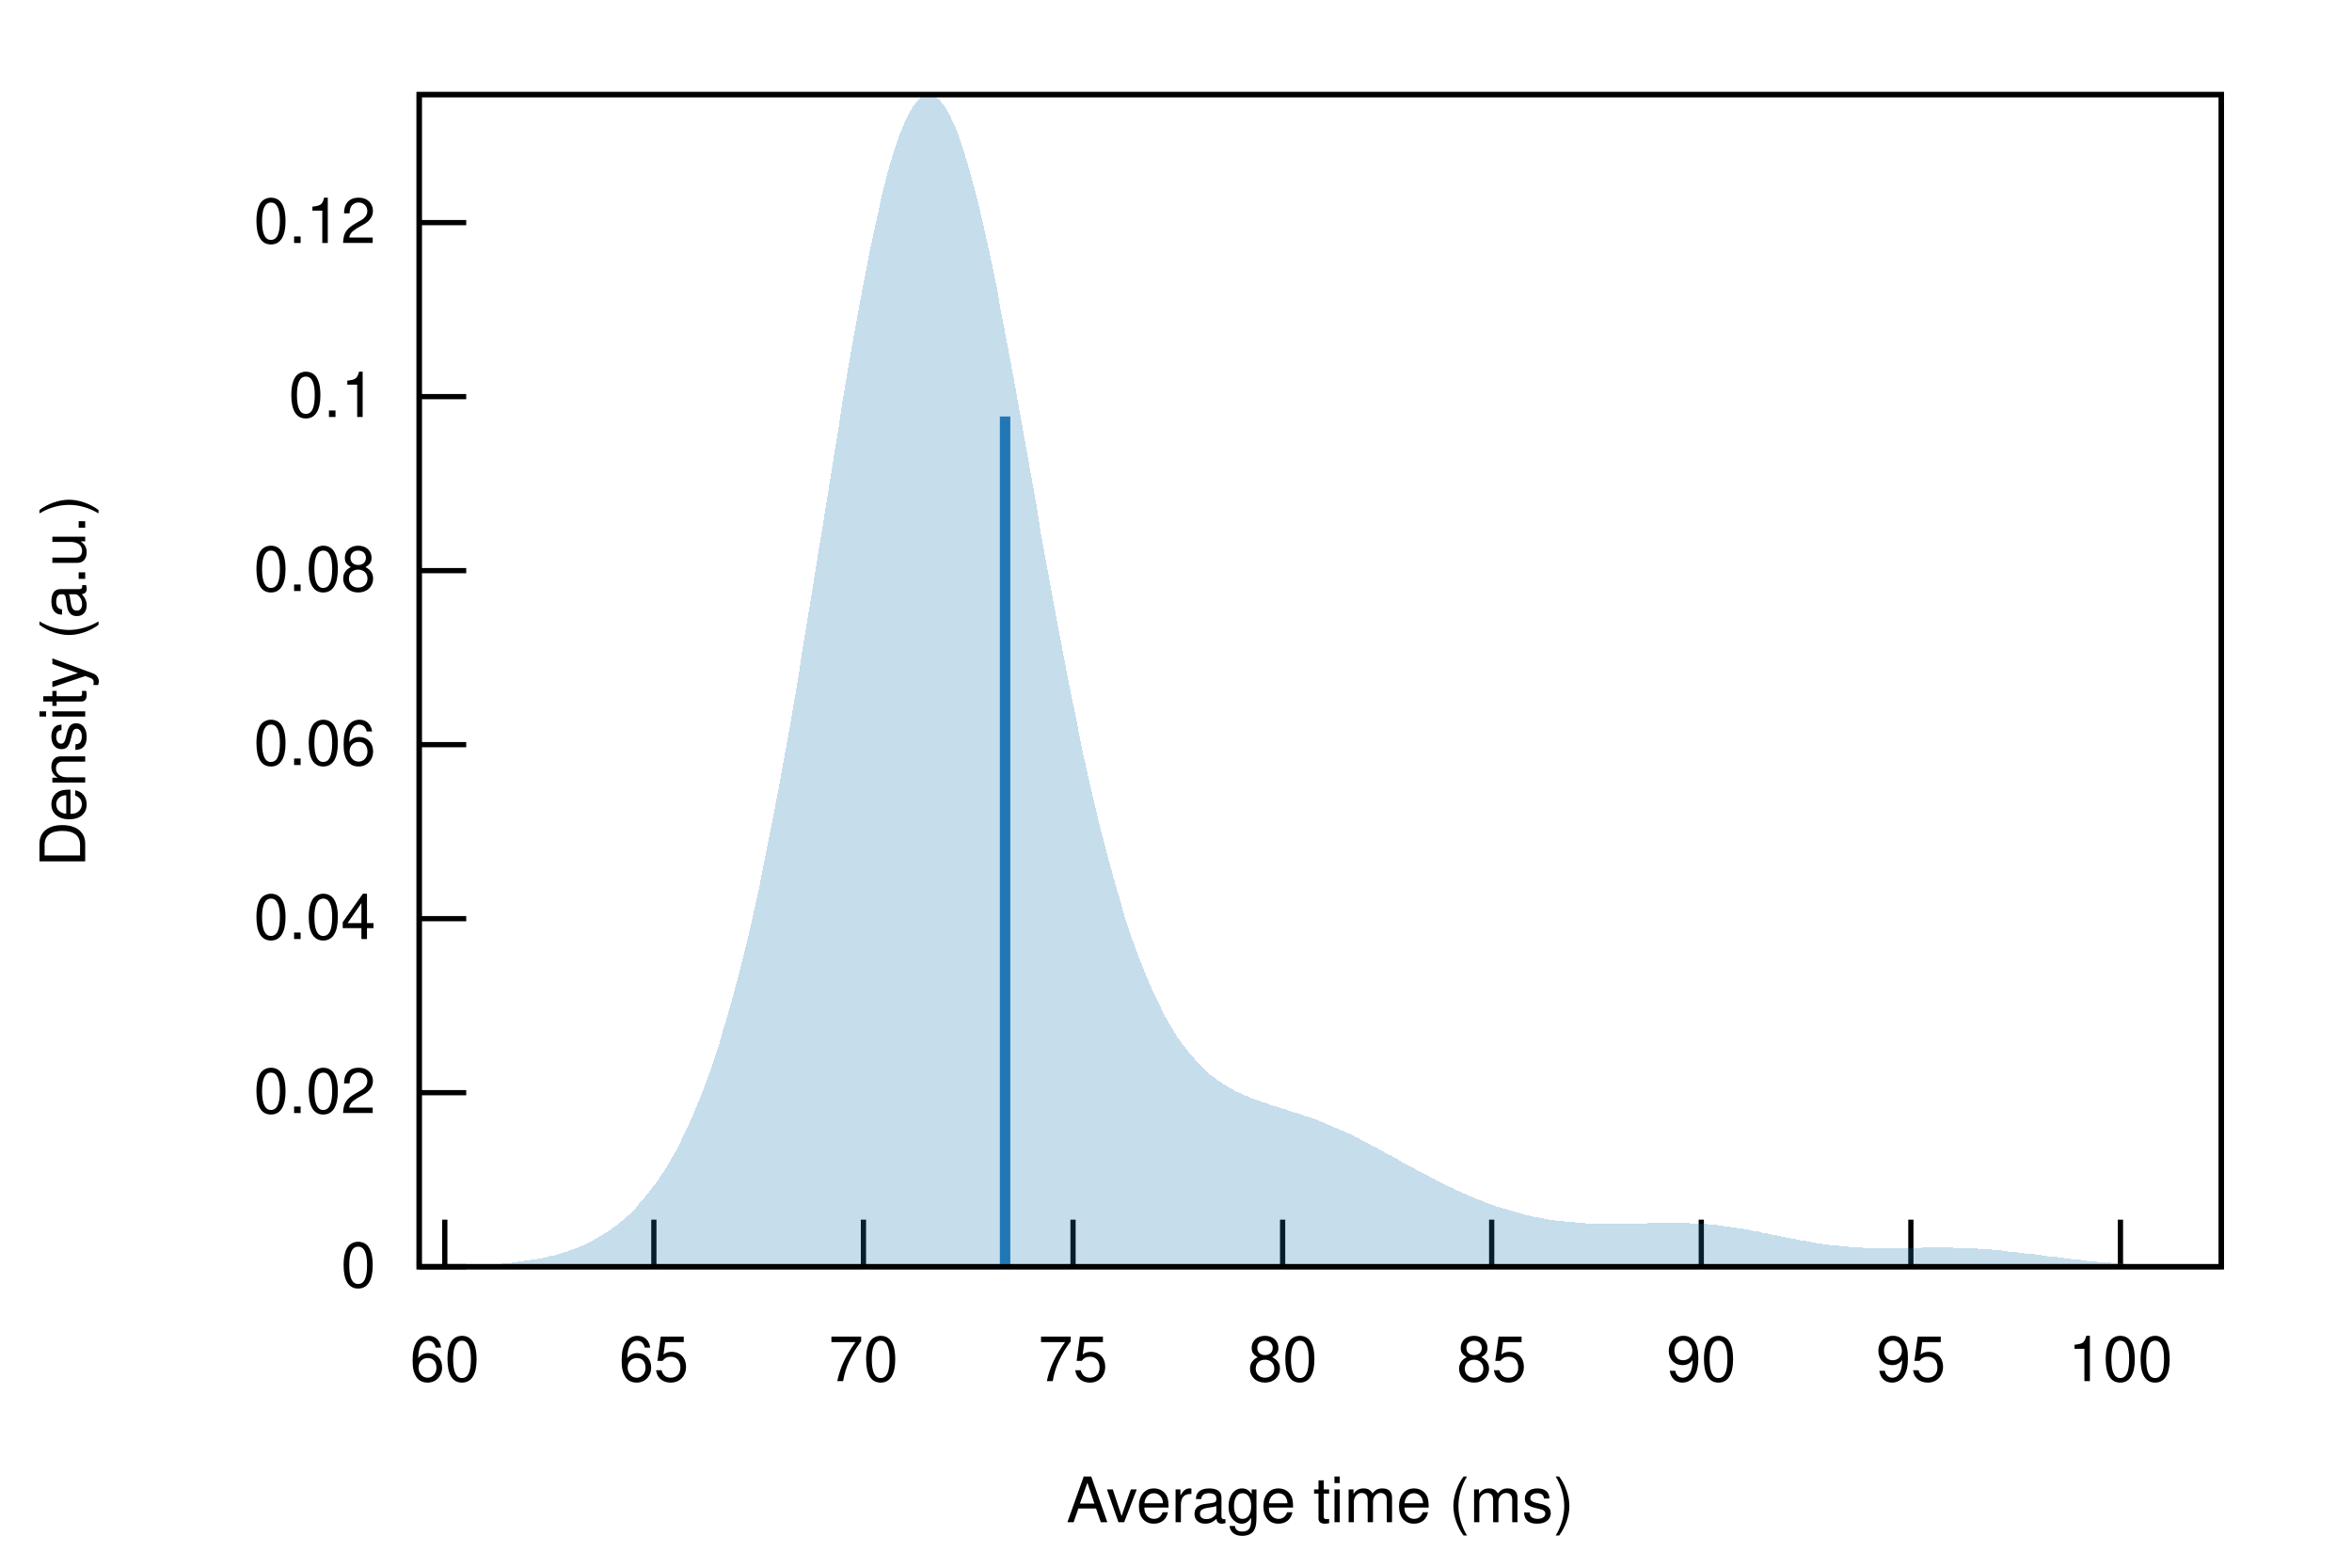
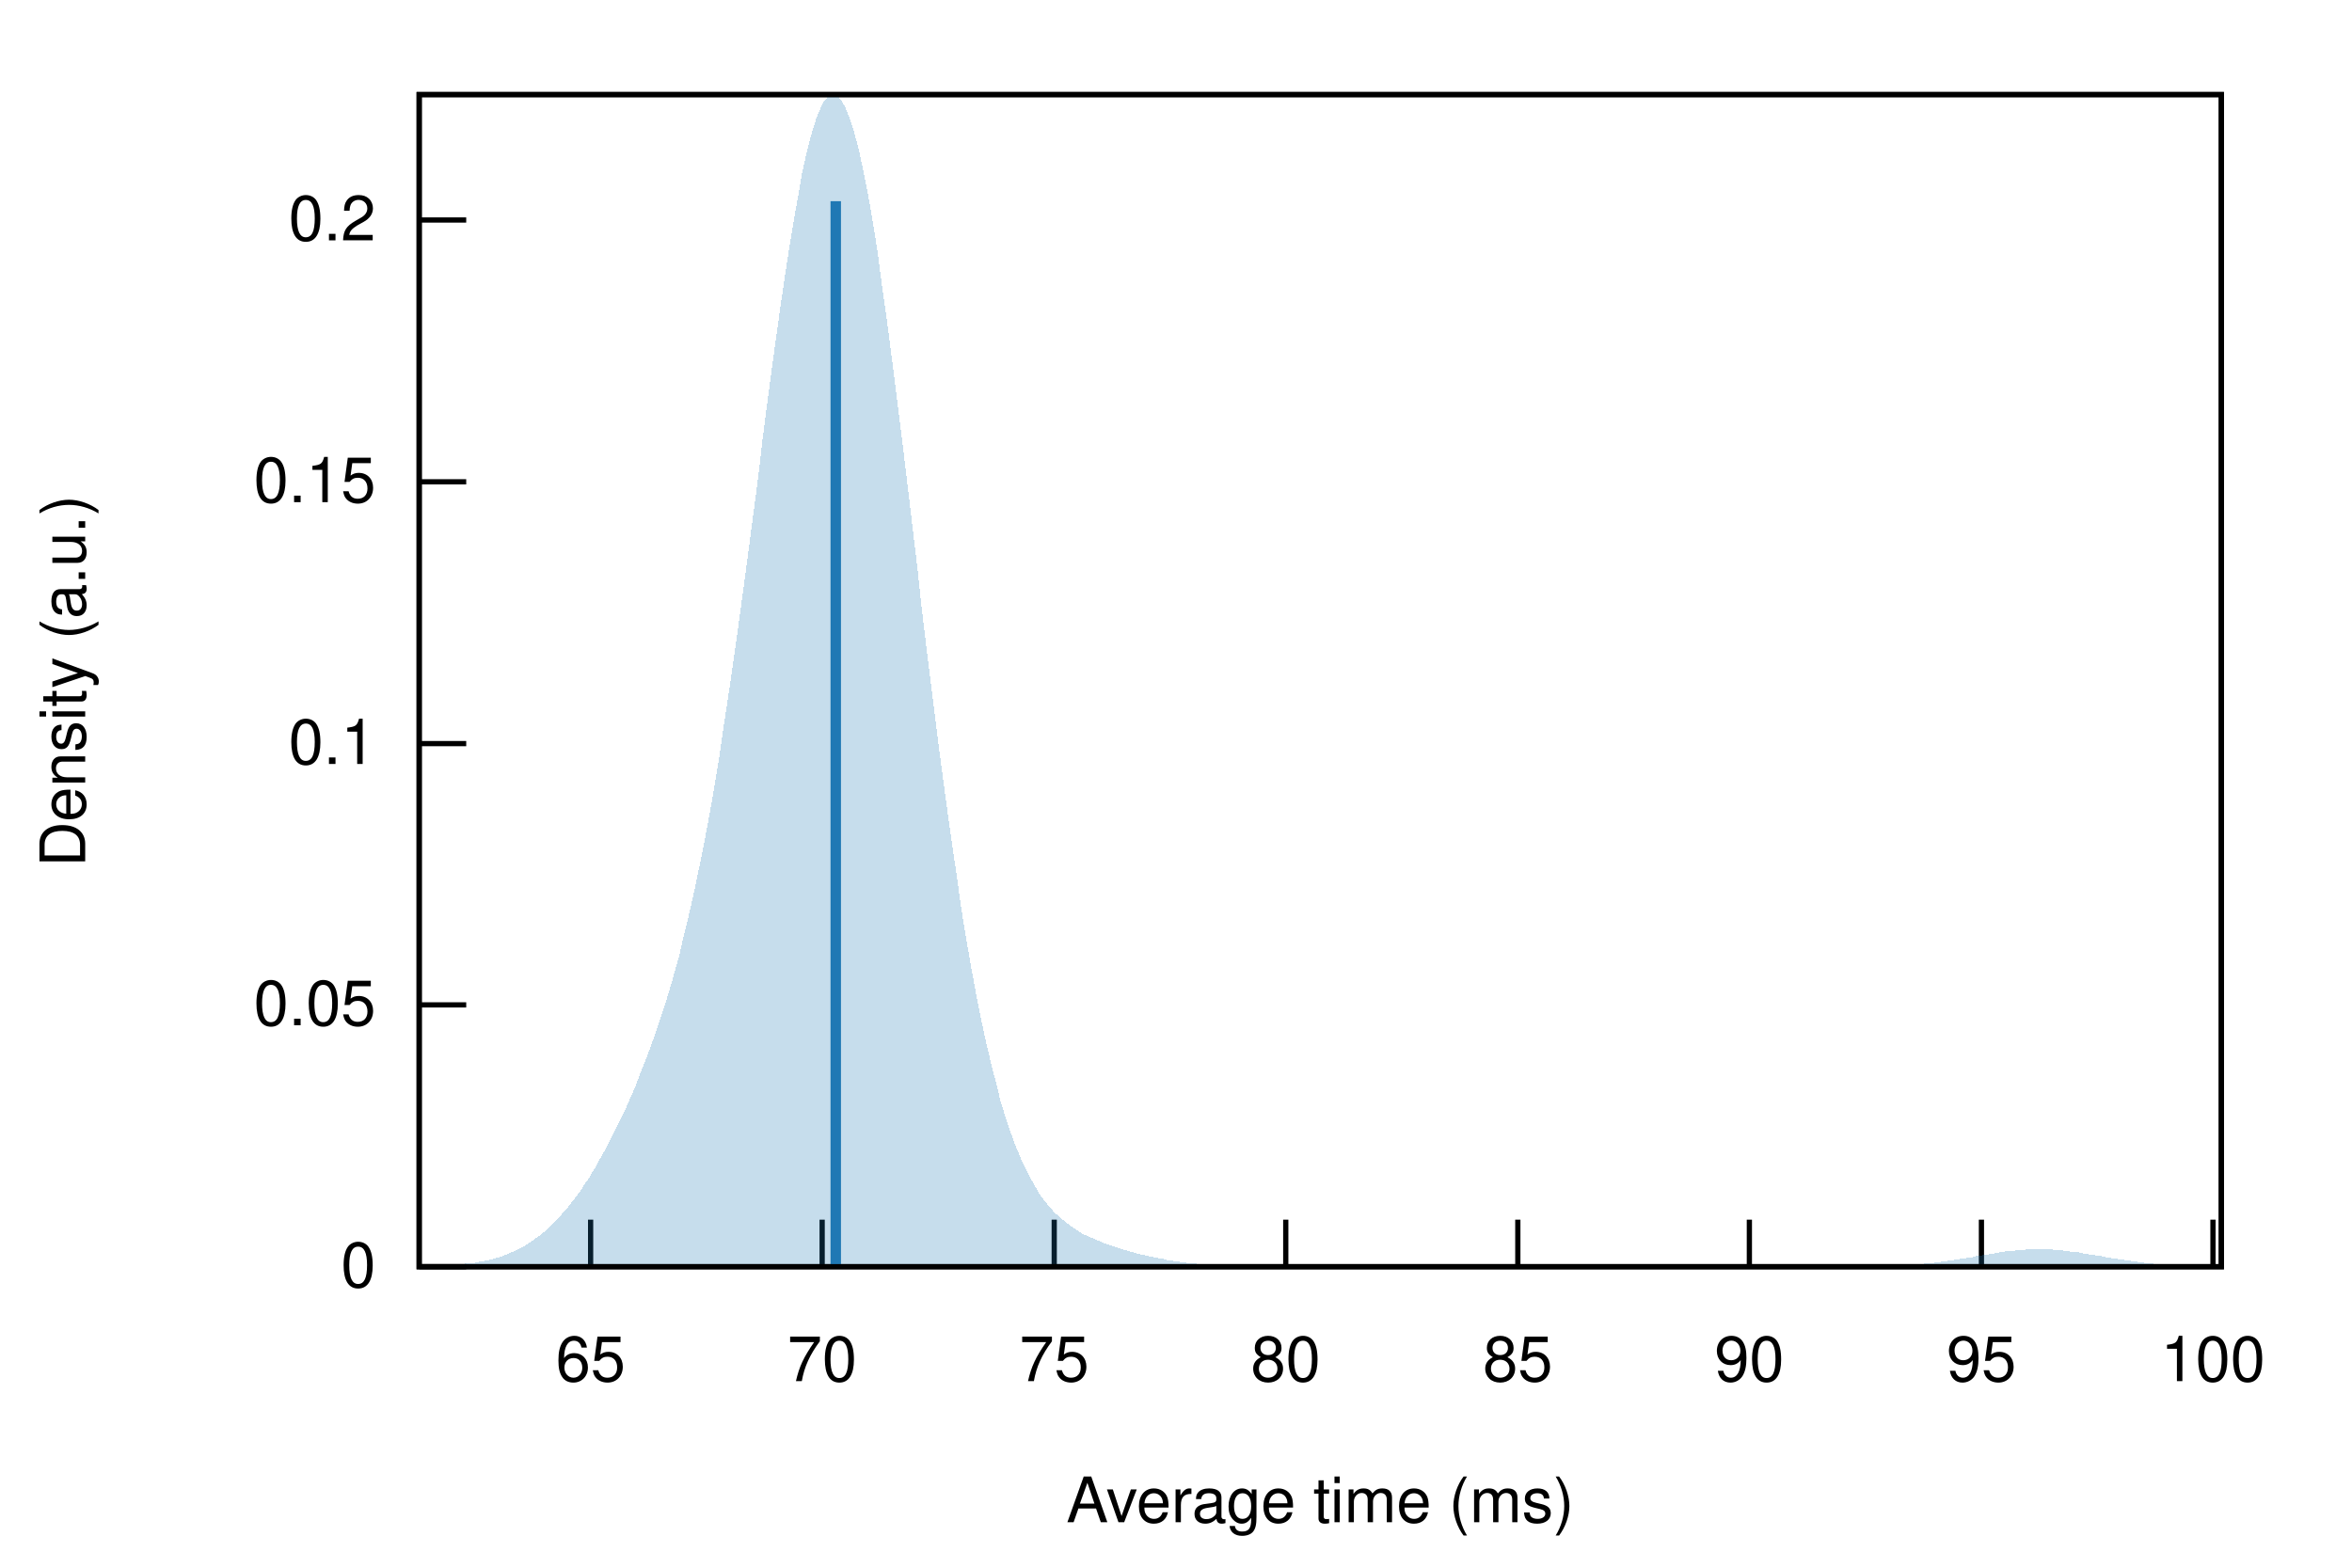
<svg xmlns="http://www.w3.org/2000/svg" xmlns:xlink="http://www.w3.org/1999/xlink" viewBox="0 0 450 300">
  <g id="gnuplot_canvas">
    <rect x="0" y="0" width="450" height="300" fill="none" />
    <defs>
      <circle id="gpDot" r="0.5" stroke-width="0.5" />
      <path id="gpPt0" stroke-width="0.222" stroke="currentColor" d="M-1,0 h2 M0,-1 v2" />
      <path id="gpPt1" stroke-width="0.222" stroke="currentColor" d="M-1,-1 L1,1 M1,-1 L-1,1" />
      <path id="gpPt2" stroke-width="0.222" stroke="currentColor" d="M-1,0 L1,0 M0,-1 L0,1 M-1,-1 L1,1 M-1,1 L1,-1" />
      <rect id="gpPt3" stroke-width="0.222" stroke="currentColor" x="-1" y="-1" width="2" height="2" />
      <rect id="gpPt4" stroke-width="0.222" stroke="currentColor" fill="currentColor" x="-1" y="-1" width="2" height="2" />
      <circle id="gpPt5" stroke-width="0.222" stroke="currentColor" cx="0" cy="0" r="1" />
      <use xlink:href="#gpPt5" id="gpPt6" fill="currentColor" stroke="none" />
      <path id="gpPt7" stroke-width="0.222" stroke="currentColor" d="M0,-1.33 L-1.33,0.67 L1.33,0.67 z" />
      <use xlink:href="#gpPt7" id="gpPt8" fill="currentColor" stroke="none" />
      <use xlink:href="#gpPt7" id="gpPt9" stroke="currentColor" transform="rotate(180)" />
      <use xlink:href="#gpPt9" id="gpPt10" fill="currentColor" stroke="none" />
      <use xlink:href="#gpPt3" id="gpPt11" stroke="currentColor" transform="rotate(45)" />
      <use xlink:href="#gpPt11" id="gpPt12" fill="currentColor" stroke="none" />
      <path id="gpPt13" stroke-width="0.222" stroke="currentColor" d="M0,1.330 L1.265,0.411 L0.782,-1.067 L-0.782,-1.076 L-1.265,0.411 z" />
      <use xlink:href="#gpPt13" id="gpPt14" fill="currentColor" stroke="none" />
      <filter id="textbox" filterUnits="objectBoundingBox" x="0" y="0" height="1" width="1">
        <feFlood flood-color="white" flood-opacity="1" result="bgnd" />
        <feComposite in="SourceGraphic" in2="bgnd" operator="atop" />
      </filter>
      <filter id="greybox" filterUnits="objectBoundingBox" x="0" y="0" height="1" width="1">
        <feFlood flood-color="lightgrey" flood-opacity="1" result="grey" />
        <feComposite in="SourceGraphic" in2="grey" operator="atop" />
      </filter>
    </defs>
    <g fill="none" color="white" stroke="currentColor" stroke-width="1.00" stroke-linecap="butt" stroke-linejoin="miter">
</g>
    <g fill="none" color="black" stroke="currentColor" stroke-width="1.00" stroke-linecap="butt" stroke-linejoin="miter">
      <path stroke="black" d="M80.2,242.4 L89.2,242.4  " />
      <g transform="translate(71.9,246.3)" stroke="none" fill="black" font-family="Helvetica" font-size="12.00" text-anchor="end">
        <text>
          <tspan font-family="Helvetica"> 0</tspan>
        </text>
      </g>
    </g>
    <g fill="none" color="black" stroke="currentColor" stroke-width="1.00" stroke-linecap="butt" stroke-linejoin="miter">
-       <path stroke="black" d="M80.2,209.1 L89.2,209.1  " />
-       <g transform="translate(71.9,213.0)" stroke="none" fill="black" font-family="Helvetica" font-size="12.00" text-anchor="end">
+       <path stroke="black" d="M80.2,192.3 L89.2,192.3  " />
+       <g transform="translate(71.9,196.2)" stroke="none" fill="black" font-family="Helvetica" font-size="12.00" text-anchor="end">
        <text>
-           <tspan font-family="Helvetica"> 0.02</tspan>
+           <tspan font-family="Helvetica"> 0.05</tspan>
        </text>
      </g>
    </g>
    <g fill="none" color="black" stroke="currentColor" stroke-width="1.00" stroke-linecap="butt" stroke-linejoin="miter">
-       <path stroke="black" d="M80.2,175.8 L89.2,175.8  " />
-       <g transform="translate(71.9,179.7)" stroke="none" fill="black" font-family="Helvetica" font-size="12.00" text-anchor="end">
-         <text>
-           <tspan font-family="Helvetica"> 0.04</tspan>
-         </text>
-       </g>
-     </g>
-     <g fill="none" color="black" stroke="currentColor" stroke-width="1.00" stroke-linecap="butt" stroke-linejoin="miter">
-       <path stroke="black" d="M80.2,142.5 L89.2,142.5  " />
-       <g transform="translate(71.9,146.4)" stroke="none" fill="black" font-family="Helvetica" font-size="12.00" text-anchor="end">
-         <text>
-           <tspan font-family="Helvetica"> 0.06</tspan>
-         </text>
-       </g>
-     </g>
-     <g fill="none" color="black" stroke="currentColor" stroke-width="1.00" stroke-linecap="butt" stroke-linejoin="miter">
-       <path stroke="black" d="M80.2,109.2 L89.2,109.2  " />
-       <g transform="translate(71.9,113.1)" stroke="none" fill="black" font-family="Helvetica" font-size="12.00" text-anchor="end">
-         <text>
-           <tspan font-family="Helvetica"> 0.08</tspan>
-         </text>
-       </g>
-     </g>
-     <g fill="none" color="black" stroke="currentColor" stroke-width="1.00" stroke-linecap="butt" stroke-linejoin="miter">
-       <path stroke="black" d="M80.2,75.9 L89.2,75.9  " />
-       <g transform="translate(71.9,79.8)" stroke="none" fill="black" font-family="Helvetica" font-size="12.00" text-anchor="end">
+       <path stroke="black" d="M80.2,142.3 L89.2,142.3  " />
+       <g transform="translate(71.9,146.2)" stroke="none" fill="black" font-family="Helvetica" font-size="12.00" text-anchor="end">
        <text>
          <tspan font-family="Helvetica"> 0.1</tspan>
        </text>
      </g>
    </g>
    <g fill="none" color="black" stroke="currentColor" stroke-width="1.00" stroke-linecap="butt" stroke-linejoin="miter">
-       <path stroke="black" d="M80.2,42.6 L89.2,42.6  " />
-       <g transform="translate(71.9,46.5)" stroke="none" fill="black" font-family="Helvetica" font-size="12.00" text-anchor="end">
+       <path stroke="black" d="M80.2,92.2 L89.2,92.2  " />
+       <g transform="translate(71.9,96.1)" stroke="none" fill="black" font-family="Helvetica" font-size="12.00" text-anchor="end">
        <text>
-           <tspan font-family="Helvetica"> 0.12</tspan>
+           <tspan font-family="Helvetica"> 0.15</tspan>
        </text>
      </g>
    </g>
    <g fill="none" color="black" stroke="currentColor" stroke-width="1.00" stroke-linecap="butt" stroke-linejoin="miter">
-       <path stroke="black" d="M85.1,242.4 L85.1,233.4  " />
-       <g transform="translate(85.1,264.3)" stroke="none" fill="black" font-family="Helvetica" font-size="12.00" text-anchor="middle">
+       <path stroke="black" d="M80.2,42.1 L89.2,42.1  " />
+       <g transform="translate(71.9,46.0)" stroke="none" fill="black" font-family="Helvetica" font-size="12.00" text-anchor="end">
        <text>
-           <tspan font-family="Helvetica"> 60</tspan>
+           <tspan font-family="Helvetica"> 0.2</tspan>
        </text>
      </g>
    </g>
    <g fill="none" color="black" stroke="currentColor" stroke-width="1.00" stroke-linecap="butt" stroke-linejoin="miter">
-       <path stroke="black" d="M125.1,242.4 L125.1,233.4  " />
-       <g transform="translate(125.1,264.3)" stroke="none" fill="black" font-family="Helvetica" font-size="12.00" text-anchor="middle">
+       <path stroke="black" d="M113.0,242.4 L113.0,233.4  " />
+       <g transform="translate(113.0,264.3)" stroke="none" fill="black" font-family="Helvetica" font-size="12.00" text-anchor="middle">
        <text>
          <tspan font-family="Helvetica"> 65</tspan>
        </text>
      </g>
    </g>
    <g fill="none" color="black" stroke="currentColor" stroke-width="1.00" stroke-linecap="butt" stroke-linejoin="miter">
-       <path stroke="black" d="M165.2,242.4 L165.2,233.4  " />
-       <g transform="translate(165.2,264.3)" stroke="none" fill="black" font-family="Helvetica" font-size="12.00" text-anchor="middle">
+       <path stroke="black" d="M157.3,242.4 L157.3,233.4  " />
+       <g transform="translate(157.3,264.3)" stroke="none" fill="black" font-family="Helvetica" font-size="12.00" text-anchor="middle">
        <text>
          <tspan font-family="Helvetica"> 70</tspan>
        </text>
      </g>
    </g>
    <g fill="none" color="black" stroke="currentColor" stroke-width="1.00" stroke-linecap="butt" stroke-linejoin="miter">
-       <path stroke="black" d="M205.3,242.4 L205.3,233.4  " />
-       <g transform="translate(205.3,264.3)" stroke="none" fill="black" font-family="Helvetica" font-size="12.00" text-anchor="middle">
+       <path stroke="black" d="M201.7,242.4 L201.7,233.4  " />
+       <g transform="translate(201.7,264.3)" stroke="none" fill="black" font-family="Helvetica" font-size="12.00" text-anchor="middle">
        <text>
          <tspan font-family="Helvetica"> 75</tspan>
        </text>
      </g>
    </g>
    <g fill="none" color="black" stroke="currentColor" stroke-width="1.00" stroke-linecap="butt" stroke-linejoin="miter">
-       <path stroke="black" d="M245.4,242.4 L245.4,233.4  " />
-       <g transform="translate(245.4,264.3)" stroke="none" fill="black" font-family="Helvetica" font-size="12.00" text-anchor="middle">
+       <path stroke="black" d="M246.0,242.4 L246.0,233.4  " />
+       <g transform="translate(246.0,264.3)" stroke="none" fill="black" font-family="Helvetica" font-size="12.00" text-anchor="middle">
        <text>
          <tspan font-family="Helvetica"> 80</tspan>
        </text>
      </g>
    </g>
    <g fill="none" color="black" stroke="currentColor" stroke-width="1.00" stroke-linecap="butt" stroke-linejoin="miter">
-       <path stroke="black" d="M285.4,242.4 L285.4,233.4  " />
-       <g transform="translate(285.4,264.3)" stroke="none" fill="black" font-family="Helvetica" font-size="12.00" text-anchor="middle">
+       <path stroke="black" d="M290.4,242.4 L290.4,233.4  " />
+       <g transform="translate(290.4,264.3)" stroke="none" fill="black" font-family="Helvetica" font-size="12.00" text-anchor="middle">
        <text>
          <tspan font-family="Helvetica"> 85</tspan>
        </text>
      </g>
    </g>
    <g fill="none" color="black" stroke="currentColor" stroke-width="1.00" stroke-linecap="butt" stroke-linejoin="miter">
-       <path stroke="black" d="M325.5,242.4 L325.5,233.4  " />
-       <g transform="translate(325.5,264.3)" stroke="none" fill="black" font-family="Helvetica" font-size="12.00" text-anchor="middle">
+       <path stroke="black" d="M334.7,242.4 L334.7,233.4  " />
+       <g transform="translate(334.7,264.3)" stroke="none" fill="black" font-family="Helvetica" font-size="12.00" text-anchor="middle">
        <text>
          <tspan font-family="Helvetica"> 90</tspan>
        </text>
      </g>
    </g>
    <g fill="none" color="black" stroke="currentColor" stroke-width="1.00" stroke-linecap="butt" stroke-linejoin="miter">
-       <path stroke="black" d="M365.6,242.4 L365.6,233.4  " />
-       <g transform="translate(365.6,264.3)" stroke="none" fill="black" font-family="Helvetica" font-size="12.00" text-anchor="middle">
+       <path stroke="black" d="M379.1,242.4 L379.1,233.4  " />
+       <g transform="translate(379.1,264.3)" stroke="none" fill="black" font-family="Helvetica" font-size="12.00" text-anchor="middle">
        <text>
          <tspan font-family="Helvetica"> 95</tspan>
        </text>
      </g>
    </g>
    <g fill="none" color="black" stroke="currentColor" stroke-width="1.00" stroke-linecap="butt" stroke-linejoin="miter">
-       <path stroke="black" d="M405.7,242.4 L405.7,233.4  " />
-       <g transform="translate(405.7,264.3)" stroke="none" fill="black" font-family="Helvetica" font-size="12.00" text-anchor="middle">
+       <path stroke="black" d="M423.4,242.4 L423.4,233.4  " />
+       <g transform="translate(423.4,264.3)" stroke="none" fill="black" font-family="Helvetica" font-size="12.00" text-anchor="middle">
        <text>
          <tspan font-family="Helvetica"> 100</tspan>
        </text>
      </g>
    </g>
    <g fill="none" color="black" stroke="currentColor" stroke-width="1.00" stroke-linecap="butt" stroke-linejoin="miter">
</g>
    <g fill="none" color="black" stroke="currentColor" stroke-width="1.00" stroke-linecap="butt" stroke-linejoin="miter">
      <path stroke="black" d="M80.2,18.1 L80.2,242.4 L425.0,242.4 L425.0,18.1 L80.2,18.1 Z  " />
    </g>
    <g fill="none" color="black" stroke="currentColor" stroke-width="1.00" stroke-linecap="butt" stroke-linejoin="miter">
      <g transform="translate(16.3,130.3) rotate(270)" stroke="none" fill="black" font-family="Helvetica" font-size="12.00" text-anchor="middle">
        <text>
          <tspan font-family="Helvetica">Density (a.u.)</tspan>
        </text>
      </g>
    </g>
    <g fill="none" color="black" stroke="currentColor" stroke-width="1.00" stroke-linecap="butt" stroke-linejoin="miter">
      <g transform="translate(252.6,291.3)" stroke="none" fill="black" font-family="Helvetica" font-size="12.00" text-anchor="middle">
        <text>
          <tspan font-family="Helvetica">Average time (ms)</tspan>
        </text>
      </g>
    </g>
    <g fill="none" color="black" stroke="currentColor" stroke-width="1.00" stroke-linecap="butt" stroke-linejoin="miter">
</g>
    <g id="gnuplot_plot_1">
      <g fill="none" color="black" stroke="currentColor" stroke-width="1.00" stroke-linecap="butt" stroke-linejoin="miter">
        <g stroke="none" shape-rendering="crispEdges">
-           <polygon fill="rgb( 31, 120, 180)" fill-opacity="0.25" points="80.2,242.4 80.9,242.3 81.6,242.3 82.3,242.3 83.0,242.3 83.7,242.3 84.3,242.3 85.0,242.3 85.7,242.3 86.4,242.3 87.1,242.2 87.8,242.2 88.5,242.2 89.2,242.2 89.9,242.2 90.6,242.1 91.3,242.1 91.9,242.1 92.6,242.0 93.3,242.0 94.0,242.0 94.7,241.9 95.4,241.9 96.1,241.8 96.8,241.7 97.5,241.7 98.2,241.6 98.9,241.5 99.5,241.4 100.2,241.3 100.9,241.2 101.6,241.1 102.3,241.0 103.0,240.9 103.7,240.8 104.4,240.6 105.1,240.4 105.8,240.3 106.5,240.1 107.1,239.9 107.8,239.7 108.5,239.5 109.2,239.2 109.9,239.0 110.6,238.7 111.3,238.4 112.0,238.1 112.7,237.8 113.4,237.4 114.1,237.0 114.7,236.6 115.4,236.2 116.1,235.8 116.8,235.3 117.5,234.8 118.2,234.3 118.9,233.7 119.6,233.1 120.3,232.5 121.0,231.8 121.7,231.1 122.3,230.3 123.0,229.6 123.7,228.7 124.4,227.8 125.1,226.9 125.8,226.0 126.5,224.9 127.2,223.9 127.9,222.7 128.6,221.5 129.3,220.3 130.0,219.0 130.6,217.6 131.3,216.2 132.0,214.7 132.7,213.1 133.4,211.4 134.1,209.7 134.8,207.9 135.5,206.0 136.2,204.1 136.9,202.0 137.6,199.9 138.2,197.6 138.9,195.3 139.6,192.9 140.3,190.4 141.0,187.8 141.7,185.1 142.4,182.3 143.1,179.4 143.8,176.4 144.5,173.3 145.2,170.1 145.8,166.9 146.5,163.5 147.2,160.0 147.9,156.5 148.6,152.8 149.3,149.1 150.0,145.2 150.7,141.4 151.4,137.4 152.1,133.3 152.8,129.2 153.4,125.1 154.1,120.9 154.8,116.6 155.5,112.4 156.2,108.0 156.9,103.7 157.6,99.4 158.3,95.1 159.0,90.7 159.7,86.4 160.4,82.2 161.0,78.0 161.7,73.8 162.4,69.7 163.1,65.7 163.8,61.8 164.5,58.0 165.2,54.3 165.9,50.7 166.6,47.2 167.3,43.9 168.0,40.8 168.6,37.8 169.3,35.0 170.0,32.4 170.7,30.0 171.4,27.8 172.1,25.8 172.8,24.1 173.5,22.5 174.2,21.2 174.9,20.1 175.6,19.2 176.2,18.6 176.9,18.2 177.6,18.1 178.3,18.2 179.0,18.5 179.7,19.1 180.4,19.9 181.1,20.9 181.8,22.2 182.5,23.7 183.2,25.3 183.8,27.2 184.5,29.3 185.2,31.6 185.9,34.0 186.6,36.7 187.3,39.5 188.0,42.4 188.7,45.5 189.4,48.7 190.1,52.0 190.8,55.4 191.4,59.0 192.1,62.6 192.8,66.3 193.5,70.0 194.2,73.8 194.9,77.7 195.6,81.6 196.3,85.5 197.0,89.4 197.7,93.3 198.4,97.3 199.0,101.2 199.7,105.1 200.4,108.9 201.1,112.7 201.8,116.5 202.5,120.3 203.2,123.9 203.9,127.6 204.6,131.1 205.3,134.6 206.0,138.0 206.6,141.3 207.3,144.6 208.0,147.7 208.7,150.8 209.4,153.8 210.1,156.7 210.8,159.5 211.5,162.2 212.2,164.9 212.9,167.4 213.6,169.9 214.3,172.2 214.9,174.5 215.6,176.7 216.3,178.8 217.0,180.8 217.7,182.7 218.4,184.5 219.1,186.2 219.8,187.9 220.5,189.5 221.2,191.0 221.9,192.4 222.5,193.7 223.2,195.0 223.9,196.2 224.6,197.4 225.3,198.5 226.0,199.5 226.7,200.4 227.4,201.3 228.1,202.1 228.8,202.9 229.5,203.7 230.1,204.3 230.8,205.0 231.5,205.6 232.2,206.1 232.9,206.7 233.6,207.1 234.3,207.6 235.0,208.0 235.7,208.4 236.4,208.8 237.1,209.1 237.7,209.4 238.4,209.7 239.1,210.0 239.8,210.3 240.5,210.5 241.2,210.8 241.9,211.0 242.6,211.2 243.3,211.5 244.0,211.7 244.7,211.9 245.3,212.1 246.0,212.3 246.7,212.6 247.4,212.8 248.1,213.0 248.8,213.2 249.5,213.5 250.2,213.7 250.9,213.9 251.6,214.2 252.3,214.4 252.9,214.7 253.6,215.0 254.3,215.3 255.0,215.6 255.7,215.9 256.4,216.2 257.1,216.5 257.8,216.8 258.5,217.1 259.2,217.5 259.9,217.8 260.5,218.2 261.2,218.5 261.9,218.9 262.6,219.3 263.3,219.6 264.0,220.0 264.7,220.4 265.4,220.8 266.1,221.1 266.8,221.5 267.5,221.9 268.1,222.3 268.8,222.7 269.5,223.0 270.2,223.4 270.9,223.8 271.6,224.2 272.3,224.5 273.0,224.9 273.7,225.3 274.4,225.6 275.1,226.0 275.7,226.3 276.4,226.7 277.1,227.0 277.8,227.3 278.5,227.7 279.2,228.0 279.9,228.3 280.6,228.6 281.3,228.9 282.0,229.2 282.7,229.5 283.3,229.7 284.0,230.0 284.7,230.3 285.4,230.5 286.1,230.8 286.8,231.0 287.5,231.2 288.2,231.4 288.9,231.6 289.6,231.8 290.3,232.0 290.9,232.2 291.6,232.4 292.3,232.6 293.0,232.7 293.7,232.9 294.4,233.0 295.1,233.1 295.8,233.3 296.5,233.4 297.2,233.5 297.9,233.6 298.6,233.7 299.2,233.7 299.9,233.8 300.6,233.9 301.3,233.9 302.0,234.0 302.7,234.0 303.4,234.1 304.1,234.1 304.8,234.1 305.5,234.2 306.2,234.2 306.8,234.2 307.5,234.2 308.2,234.2 308.9,234.2 309.6,234.2 310.3,234.2 311.0,234.2 311.7,234.1 312.4,234.1 313.1,234.1 313.8,234.1 314.4,234.1 315.1,234.1 315.8,234.0 316.5,234.0 317.2,234.0 317.9,234.0 318.6,234.0 319.3,234.0 320.0,234.0 320.7,234.0 321.4,234.0 322.0,234.0 322.7,234.0 323.4,234.1 324.1,234.1 324.8,234.1 325.5,234.2 326.2,234.2 326.9,234.3 327.6,234.4 328.3,234.4 329.0,234.5 329.6,234.6 330.3,234.7 331.0,234.8 331.7,234.9 332.4,235.0 333.1,235.1 333.8,235.2 334.5,235.3 335.2,235.5 335.9,235.6 336.6,235.7 337.2,235.9 337.9,236.0 338.6,236.2 339.3,236.3 340.0,236.4 340.7,236.6 341.4,236.7 342.1,236.9 342.8,237.0 343.5,237.1 344.2,237.3 344.8,237.4 345.5,237.5 346.2,237.6 346.9,237.8 347.6,237.9 348.3,238.0 349.0,238.1 349.7,238.2 350.4,238.3 351.1,238.3 351.8,238.4 352.4,238.5 353.1,238.5 353.8,238.6 354.5,238.7 355.2,238.7 355.9,238.7 356.6,238.8 357.3,238.8 358.0,238.8 358.7,238.8 359.4,238.8 360.0,238.8 360.7,238.8 361.4,238.8 362.1,238.8 362.8,238.8 363.5,238.8 364.2,238.8 364.9,238.8 365.6,238.8 366.3,238.8 367.0,238.8 367.6,238.8 368.3,238.7 369.0,238.7 369.7,238.7 370.4,238.7 371.1,238.7 371.8,238.7 372.5,238.7 373.2,238.7 373.9,238.8 374.6,238.8 375.2,238.8 375.9,238.8 376.6,238.9 377.3,238.9 378.0,238.9 378.7,239.0 379.4,239.0 380.1,239.1 380.8,239.1 381.5,239.2 382.2,239.2 382.9,239.3 383.5,239.4 384.2,239.5 384.9,239.5 385.6,239.6 386.3,239.7 387.0,239.8 387.7,239.9 388.4,239.9 389.1,240.0 389.8,240.1 390.5,240.2 391.1,240.3 391.8,240.4 392.5,240.5 393.2,240.5 393.9,240.6 394.6,240.7 395.3,240.8 396.0,240.9 396.7,241.0 397.4,241.0 398.1,241.1 398.7,241.2 399.4,241.3 400.1,241.3 400.8,241.4 401.5,241.5 402.2,241.5 402.9,241.6 403.6,241.6 404.3,241.7 405.0,241.7 405.7,241.8 406.3,241.8 407.0,241.9 407.7,241.9 408.4,241.9 409.1,242.0 409.8,242.0 410.5,242.0 411.2,242.1 411.9,242.1 412.6,242.1 413.3,242.2 413.9,242.2 414.6,242.2 415.3,242.2 416.0,242.2 416.7,242.3 417.4,242.3 418.1,242.3 418.8,242.3 419.5,242.3 420.2,242.3 420.9,242.3 421.5,242.3 422.2,242.3 422.9,242.3 423.6,242.4 424.3,242.4 425.0,242.4 425.0,242.4 424.3,242.4 423.6,242.4 422.9,242.4 422.2,242.4 421.5,242.4 420.9,242.4 420.2,242.4 419.5,242.4 418.8,242.4 418.1,242.4 417.4,242.4 416.7,242.4 416.0,242.4 415.3,242.4 414.6,242.4 413.9,242.4 413.3,242.4 412.6,242.4 411.9,242.4 411.2,242.4 410.5,242.4 409.8,242.4 409.1,242.4 408.4,242.4 407.7,242.4 407.0,242.4 406.3,242.4 405.7,242.4 405.0,242.4 404.3,242.4 403.6,242.4 402.9,242.4 402.2,242.4 401.5,242.4 400.8,242.4 400.1,242.4 399.4,242.4 398.7,242.4 398.1,242.4 397.4,242.4 396.7,242.4 396.0,242.4 395.3,242.4 394.6,242.4 393.9,242.4 393.2,242.4 392.5,242.4 391.8,242.4 391.1,242.4 390.5,242.4 389.8,242.4 389.1,242.4 388.4,242.4 387.7,242.4 387.0,242.4 386.3,242.4 385.6,242.4 384.9,242.4 384.2,242.4 383.5,242.4 382.9,242.4 382.2,242.4 381.5,242.4 380.8,242.4 380.1,242.4 379.4,242.4 378.7,242.4 378.0,242.4 377.3,242.4 376.6,242.4 375.9,242.4 375.2,242.4 374.6,242.4 373.9,242.4 373.2,242.4 372.5,242.4 371.8,242.4 371.1,242.4 370.4,242.4 369.7,242.4 369.0,242.4 368.3,242.4 367.6,242.4 367.0,242.4 366.3,242.4 365.6,242.4 364.9,242.4 364.2,242.4 363.5,242.4 362.8,242.4 362.1,242.4 361.4,242.4 360.7,242.4 360.0,242.4 359.4,242.4 358.7,242.4 358.0,242.4 357.3,242.4 356.6,242.4 355.9,242.4 355.2,242.4 354.5,242.4 353.8,242.4 353.1,242.4 352.4,242.4 351.8,242.4 351.1,242.4 350.4,242.4 349.7,242.4 349.0,242.4 348.3,242.4 347.6,242.4 346.9,242.4 346.2,242.4 345.5,242.4 344.8,242.4 344.2,242.4 343.5,242.4 342.8,242.4 342.1,242.4 341.4,242.4 340.7,242.4 340.0,242.4 339.3,242.4 338.6,242.4 337.9,242.4 337.2,242.4 336.6,242.4 335.9,242.4 335.2,242.4 334.5,242.4 333.8,242.4 333.1,242.4 332.4,242.4 331.7,242.4 331.0,242.4 330.3,242.4 329.6,242.4 329.0,242.4 328.3,242.4 327.6,242.4 326.9,242.4 326.2,242.4 325.5,242.4 324.8,242.4 324.1,242.4 323.4,242.4 322.7,242.4 322.0,242.4 321.4,242.4 320.7,242.4 320.0,242.4 319.3,242.4 318.6,242.4 317.9,242.4 317.2,242.4 316.5,242.4 315.8,242.4 315.1,242.4 314.4,242.4 313.8,242.4 313.1,242.4 312.4,242.4 311.7,242.4 311.0,242.4 310.3,242.4 309.6,242.4 308.9,242.4 308.2,242.4 307.5,242.4 306.8,242.4 306.2,242.4 305.5,242.4 304.8,242.4 304.1,242.4 303.4,242.4 302.7,242.4 302.0,242.4 301.3,242.4 300.6,242.4 299.9,242.4 299.2,242.4 298.6,242.4 297.9,242.4 297.2,242.4 296.5,242.4 295.8,242.4 295.1,242.4 294.4,242.4 293.7,242.4 293.0,242.4 292.3,242.4 291.6,242.4 290.9,242.4 290.3,242.4 289.6,242.4 288.9,242.4 288.2,242.4 287.5,242.4 286.8,242.4 286.1,242.4 285.4,242.4 284.7,242.4 284.0,242.4 283.3,242.4 282.7,242.4 282.0,242.4 281.3,242.4 280.6,242.4 279.9,242.4 279.2,242.4 278.5,242.4 277.8,242.4 277.1,242.4 276.4,242.4 275.7,242.4 275.1,242.4 274.4,242.4 273.7,242.4 273.0,242.4 272.3,242.4 271.6,242.4 270.9,242.4 270.2,242.4 269.5,242.4 268.8,242.4 268.1,242.4 267.5,242.4 266.8,242.4 266.1,242.4 265.4,242.4 264.7,242.4 264.0,242.4 263.3,242.4 262.6,242.4 261.9,242.4 261.2,242.4 260.5,242.4 259.9,242.4 259.2,242.4 258.5,242.4 257.8,242.4 257.1,242.4 256.4,242.4 255.7,242.4 255.0,242.4 254.3,242.4 253.6,242.4 252.9,242.4 252.3,242.4 251.6,242.4 250.9,242.4 250.2,242.4 249.5,242.4 248.8,242.4 248.1,242.4 247.4,242.4 246.7,242.4 246.0,242.4 245.3,242.4 244.7,242.4 244.0,242.4 243.3,242.4 242.6,242.4 241.9,242.4 241.2,242.4 240.5,242.4 239.8,242.4 239.1,242.4 238.4,242.4 237.7,242.4 237.1,242.4 236.4,242.4 235.7,242.4 235.0,242.4 234.3,242.4 233.6,242.4 232.9,242.4 232.2,242.4 231.5,242.4 230.8,242.4 230.1,242.4 229.5,242.4 228.8,242.4 228.1,242.4 227.4,242.4 226.7,242.4 226.0,242.4 225.3,242.4 224.6,242.4 223.9,242.4 223.2,242.4 222.5,242.4 221.9,242.4 221.2,242.4 220.5,242.4 219.8,242.4 219.1,242.4 218.4,242.4 217.7,242.4 217.0,242.4 216.3,242.4 215.6,242.4 214.9,242.4 214.3,242.4 213.6,242.4 212.9,242.4 212.2,242.4 211.5,242.4 210.8,242.4 210.1,242.4 209.4,242.4 208.7,242.4 208.0,242.4 207.3,242.4 206.6,242.4 206.0,242.4 205.3,242.4 204.6,242.4 203.9,242.4 203.2,242.4 202.5,242.4 201.8,242.4 201.1,242.4 200.4,242.4 199.7,242.4 199.0,242.4 198.4,242.4 197.7,242.4 197.0,242.4 196.3,242.4 195.6,242.4 194.9,242.4 194.2,242.4 193.5,242.4 192.8,242.4 192.1,242.4 191.4,242.4 190.8,242.4 190.1,242.4 189.4,242.4 188.7,242.4 188.0,242.4 187.3,242.4 186.6,242.4 185.9,242.4 185.2,242.4 184.5,242.4 183.8,242.4 183.2,242.4 182.5,242.4 181.8,242.4 181.1,242.4 180.4,242.4 179.7,242.4 179.0,242.4 178.3,242.4 177.6,242.4 176.9,242.4 176.2,242.4 175.6,242.4 174.9,242.4 174.2,242.4 173.5,242.4 172.8,242.4 172.1,242.4 171.4,242.4 170.7,242.4 170.0,242.4 169.3,242.4 168.6,242.4 168.0,242.4 167.3,242.4 166.6,242.4 165.9,242.4 165.2,242.4 164.5,242.4 163.8,242.4 163.1,242.4 162.4,242.4 161.7,242.4 161.0,242.4 160.4,242.4 159.7,242.4 159.0,242.4 158.3,242.4 157.6,242.4 156.9,242.4 156.2,242.4 155.5,242.4 154.8,242.4 154.1,242.4 153.4,242.4 152.8,242.4 152.1,242.4 151.4,242.4 150.7,242.4 150.0,242.4 149.3,242.4 148.6,242.4 147.9,242.4 147.2,242.4 146.5,242.4 145.8,242.4 145.2,242.4 144.5,242.4 143.8,242.4 143.1,242.4 142.4,242.4 141.7,242.4 141.0,242.4 140.3,242.4 139.6,242.4 138.9,242.4 138.2,242.4 137.6,242.4 136.9,242.4 136.2,242.4 135.5,242.4 134.8,242.4 134.1,242.4 133.4,242.4 132.7,242.4 132.0,242.4 131.3,242.4 130.6,242.4 130.0,242.4 129.3,242.4 128.6,242.4 127.9,242.4 127.2,242.4 126.5,242.4 125.8,242.4 125.1,242.4 124.4,242.4 123.7,242.4 123.0,242.4 122.3,242.4 121.7,242.4 121.0,242.4 120.3,242.4 119.6,242.4 118.9,242.4 118.2,242.4 117.5,242.4 116.8,242.4 116.1,242.4 115.4,242.4 114.7,242.4 114.1,242.4 113.4,242.4 112.7,242.4 112.0,242.4 111.3,242.4 110.6,242.4 109.9,242.4 109.2,242.4 108.5,242.4 107.8,242.4 107.1,242.4 106.5,242.4 105.8,242.4 105.1,242.4 104.4,242.4 103.7,242.4 103.0,242.4 102.3,242.4 101.6,242.4 100.9,242.4 100.2,242.4 99.5,242.4 98.9,242.4 98.2,242.4 97.5,242.4 96.8,242.4 96.1,242.4 95.4,242.4 94.7,242.4 94.0,242.4 93.3,242.4 92.6,242.4 91.9,242.4 91.3,242.4 90.6,242.4 89.9,242.4 89.2,242.4 88.5,242.4 87.8,242.4 87.1,242.4 86.4,242.4 85.7,242.4 85.0,242.4 84.3,242.4 83.7,242.4 83.0,242.4 82.3,242.4 81.6,242.4 80.9,242.4 80.2,242.4 " />
+           <polygon fill="rgb( 31, 120, 180)" fill-opacity="0.25" points="80.2,242.3 80.9,242.3 81.6,242.3 82.3,242.3 83.0,242.3 83.7,242.2 84.3,242.2 85.0,242.2 85.7,242.1 86.4,242.1 87.1,242.0 87.8,242.0 88.5,241.9 89.2,241.8 89.9,241.8 90.6,241.7 91.3,241.6 91.9,241.4 92.6,241.3 93.3,241.2 94.0,241.0 94.7,240.8 95.4,240.6 96.1,240.4 96.8,240.1 97.5,239.8 98.2,239.5 98.9,239.2 99.5,238.9 100.2,238.5 100.9,238.1 101.6,237.6 102.3,237.1 103.0,236.6 103.7,236.1 104.4,235.5 105.1,234.9 105.8,234.2 106.5,233.5 107.1,232.8 107.8,232.0 108.5,231.2 109.2,230.3 109.9,229.4 110.6,228.5 111.3,227.5 112.0,226.4 112.7,225.4 113.4,224.2 114.1,223.1 114.7,221.9 115.4,220.7 116.1,219.4 116.8,218.1 117.5,216.7 118.2,215.3 118.9,213.8 119.6,212.4 120.3,210.8 121.0,209.2 121.7,207.6 122.3,205.9 123.0,204.2 123.7,202.4 124.4,200.5 125.1,198.6 125.8,196.6 126.5,194.5 127.2,192.3 127.9,190.1 128.6,187.7 129.3,185.2 130.0,182.7 130.6,180.0 131.3,177.2 132.0,174.2 132.7,171.1 133.4,167.8 134.1,164.4 134.8,160.9 135.5,157.2 136.2,153.3 136.9,149.2 137.6,145.0 138.2,140.7 138.9,136.1 139.6,131.5 140.3,126.6 141.0,121.7 141.7,116.6 142.4,111.5 143.1,106.2 143.8,100.9 144.5,95.6 145.2,90.2 145.8,84.8 146.5,79.4 147.2,74.1 147.9,68.9 148.6,63.8 149.3,58.8 150.0,54.0 150.7,49.4 151.4,45.0 152.1,40.8 152.8,37.0 153.4,33.4 154.1,30.2 154.8,27.3 155.5,24.8 156.2,22.6 156.9,20.9 157.6,19.5 158.3,18.6 159.0,18.2 159.7,18.1 160.4,18.5 161.0,19.3 161.7,20.5 162.4,22.2 163.1,24.2 163.8,26.7 164.5,29.5 165.2,32.8 165.9,36.3 166.6,40.2 167.3,44.4 168.0,48.9 168.6,53.6 169.3,58.5 170.0,63.7 170.7,69.1 171.4,74.6 172.1,80.2 172.8,85.9 173.5,91.7 174.2,97.6 174.9,103.5 175.6,109.3 176.2,115.2 176.9,121.0 177.6,126.8 178.3,132.4 179.0,138.0 179.7,143.5 180.4,148.8 181.1,154.0 181.8,159.0 182.5,163.9 183.2,168.6 183.8,173.1 184.5,177.5 185.2,181.6 185.9,185.6 186.6,189.4 187.3,193.0 188.0,196.4 188.7,199.6 189.4,202.6 190.1,205.4 190.8,208.1 191.4,210.6 192.1,212.9 192.8,215.1 193.5,217.1 194.2,219.0 194.9,220.7 195.6,222.4 196.3,223.8 197.0,225.2 197.7,226.4 198.4,227.6 199.0,228.7 199.7,229.6 200.4,230.5 201.1,231.3 201.8,232.1 202.5,232.7 203.2,233.3 203.9,233.9 204.6,234.4 205.3,234.9 206.0,235.4 206.6,235.8 207.3,236.2 208.0,236.5 208.7,236.8 209.4,237.1 210.1,237.4 210.8,237.7 211.5,238.0 212.2,238.2 212.9,238.5 213.6,238.7 214.3,238.9 214.9,239.1 215.6,239.3 216.3,239.5 217.0,239.7 217.7,239.9 218.4,240.1 219.1,240.2 219.8,240.4 220.5,240.5 221.2,240.7 221.9,240.8 222.5,240.9 223.2,241.1 223.9,241.2 224.6,241.3 225.3,241.4 226.0,241.5 226.7,241.6 227.4,241.7 228.1,241.7 228.8,241.8 229.5,241.9 230.1,241.9 230.8,242.0 231.5,242.0 232.2,242.1 232.9,242.1 233.6,242.2 234.3,242.2 235.0,242.2 235.7,242.2 236.4,242.3 237.1,242.3 237.7,242.3 238.4,242.3 239.1,242.3 239.8,242.3 240.5,242.3 241.2,242.4 241.9,242.4 242.6,242.4 243.3,242.4 244.0,242.4 244.7,242.4 245.3,242.4 246.0,242.4 246.7,242.4 247.4,242.4 248.1,242.4 248.8,242.4 249.5,242.4 250.2,242.4 250.9,242.4 251.6,242.4 252.3,242.4 252.9,242.4 253.6,242.4 254.3,242.4 255.0,242.4 255.7,242.4 256.4,242.4 257.1,242.4 257.8,242.4 258.5,242.4 259.2,242.4 259.9,242.4 260.5,242.4 261.2,242.4 261.9,242.4 262.6,242.4 263.3,242.4 264.0,242.4 264.7,242.4 265.4,242.4 266.1,242.4 266.8,242.4 267.5,242.4 268.1,242.4 268.8,242.4 269.5,242.4 270.2,242.4 270.9,242.4 271.6,242.4 272.3,242.4 273.0,242.4 273.7,242.4 274.4,242.4 275.1,242.4 275.7,242.4 276.4,242.4 277.1,242.4 277.8,242.4 278.5,242.4 279.2,242.4 279.9,242.4 280.6,242.4 281.3,242.4 282.0,242.4 282.7,242.4 283.3,242.4 284.0,242.4 284.7,242.4 285.4,242.4 286.1,242.4 286.8,242.4 287.5,242.4 288.2,242.4 288.9,242.4 289.6,242.4 290.3,242.4 290.9,242.4 291.6,242.4 292.3,242.4 293.0,242.4 293.7,242.4 294.4,242.4 295.1,242.4 295.8,242.4 296.5,242.4 297.2,242.4 297.9,242.4 298.6,242.4 299.2,242.4 299.9,242.4 300.6,242.4 301.3,242.4 302.0,242.4 302.7,242.4 303.4,242.4 304.1,242.4 304.8,242.4 305.5,242.4 306.2,242.4 306.8,242.4 307.5,242.4 308.2,242.4 308.9,242.4 309.6,242.4 310.3,242.4 311.0,242.4 311.7,242.4 312.4,242.4 313.1,242.4 313.8,242.4 314.4,242.4 315.1,242.4 315.8,242.4 316.5,242.4 317.2,242.4 317.9,242.4 318.6,242.4 319.3,242.4 320.0,242.4 320.7,242.4 321.4,242.4 322.0,242.4 322.7,242.4 323.4,242.4 324.1,242.4 324.8,242.4 325.5,242.4 326.2,242.4 326.9,242.4 327.6,242.4 328.3,242.4 329.0,242.4 329.6,242.4 330.3,242.4 331.0,242.4 331.7,242.4 332.4,242.4 333.1,242.4 333.8,242.4 334.5,242.4 335.2,242.4 335.9,242.4 336.6,242.4 337.2,242.4 337.9,242.4 338.6,242.4 339.3,242.4 340.0,242.4 340.7,242.4 341.4,242.4 342.1,242.4 342.8,242.4 343.5,242.4 344.2,242.4 344.8,242.4 345.5,242.4 346.2,242.4 346.9,242.4 347.6,242.4 348.3,242.4 349.0,242.4 349.7,242.4 350.4,242.4 351.1,242.4 351.8,242.4 352.4,242.4 353.1,242.4 353.8,242.4 354.5,242.4 355.2,242.4 355.9,242.4 356.6,242.3 357.3,242.3 358.0,242.3 358.7,242.3 359.4,242.3 360.0,242.3 360.7,242.3 361.4,242.2 362.1,242.2 362.8,242.2 363.5,242.2 364.2,242.1 364.9,242.1 365.6,242.0 366.3,242.0 367.0,241.9 367.6,241.9 368.3,241.8 369.0,241.7 369.7,241.7 370.4,241.6 371.1,241.5 371.8,241.4 372.5,241.3 373.2,241.2 373.9,241.1 374.6,241.0 375.2,240.9 375.9,240.8 376.6,240.7 377.3,240.6 378.0,240.4 378.7,240.3 379.4,240.2 380.1,240.1 380.8,240.0 381.5,239.9 382.2,239.7 382.9,239.6 383.5,239.5 384.2,239.4 384.9,239.4 385.6,239.3 386.3,239.2 387.0,239.2 387.7,239.1 388.4,239.1 389.1,239.1 389.8,239.1 390.5,239.1 391.1,239.1 391.8,239.1 392.5,239.1 393.2,239.2 393.9,239.2 394.6,239.3 395.3,239.4 396.0,239.5 396.7,239.5 397.4,239.6 398.1,239.7 398.7,239.9 399.4,240.0 400.1,240.1 400.8,240.2 401.5,240.3 402.2,240.4 402.9,240.6 403.6,240.7 404.3,240.8 405.0,240.9 405.7,241.0 406.3,241.1 407.0,241.2 407.7,241.3 408.4,241.4 409.1,241.5 409.8,241.6 410.5,241.7 411.2,241.8 411.9,241.8 412.6,241.9 413.3,241.9 413.9,242.0 414.6,242.0 415.3,242.1 416.0,242.1 416.7,242.2 417.4,242.2 418.1,242.2 418.8,242.2 419.5,242.3 420.2,242.3 420.9,242.3 421.5,242.3 422.2,242.3 422.9,242.3 423.6,242.3 424.3,242.4 425.0,242.4 425.0,242.4 424.3,242.4 423.6,242.4 422.9,242.4 422.2,242.4 421.5,242.4 420.9,242.4 420.2,242.4 419.5,242.4 418.8,242.4 418.1,242.4 417.4,242.4 416.7,242.4 416.0,242.4 415.3,242.4 414.6,242.4 413.9,242.4 413.3,242.4 412.6,242.4 411.9,242.4 411.2,242.4 410.5,242.4 409.8,242.4 409.1,242.4 408.4,242.4 407.7,242.4 407.0,242.4 406.3,242.4 405.7,242.4 405.0,242.4 404.3,242.4 403.6,242.4 402.9,242.4 402.2,242.4 401.5,242.4 400.8,242.4 400.1,242.4 399.4,242.4 398.7,242.4 398.1,242.4 397.4,242.4 396.7,242.4 396.0,242.4 395.3,242.4 394.6,242.4 393.9,242.4 393.2,242.4 392.5,242.4 391.8,242.4 391.1,242.4 390.5,242.4 389.8,242.4 389.1,242.4 388.4,242.4 387.7,242.4 387.0,242.4 386.3,242.4 385.6,242.4 384.9,242.4 384.2,242.4 383.5,242.4 382.9,242.4 382.2,242.4 381.5,242.4 380.8,242.4 380.1,242.4 379.4,242.4 378.7,242.4 378.0,242.4 377.3,242.4 376.6,242.4 375.9,242.4 375.2,242.4 374.6,242.4 373.9,242.4 373.2,242.4 372.5,242.4 371.8,242.4 371.1,242.4 370.4,242.4 369.7,242.4 369.0,242.4 368.3,242.4 367.6,242.4 367.0,242.4 366.3,242.4 365.6,242.4 364.9,242.4 364.2,242.4 363.5,242.4 362.8,242.4 362.1,242.4 361.4,242.4 360.7,242.4 360.0,242.4 359.4,242.4 358.7,242.4 358.0,242.4 357.3,242.4 356.6,242.4 355.9,242.4 355.2,242.4 354.5,242.4 353.8,242.4 353.1,242.4 352.4,242.4 351.8,242.4 351.1,242.4 350.4,242.4 349.7,242.4 349.0,242.4 348.3,242.4 347.6,242.4 346.9,242.4 346.2,242.4 345.5,242.4 344.8,242.4 344.2,242.4 343.5,242.4 342.8,242.4 342.1,242.4 341.4,242.4 340.7,242.4 340.0,242.4 339.3,242.4 338.6,242.4 337.9,242.4 337.2,242.4 336.6,242.4 335.9,242.4 335.2,242.4 334.5,242.4 333.8,242.4 333.1,242.4 332.4,242.4 331.7,242.4 331.0,242.4 330.3,242.4 329.6,242.4 329.0,242.4 328.3,242.4 327.6,242.4 326.9,242.4 326.2,242.4 325.5,242.4 324.8,242.4 324.1,242.4 323.4,242.4 322.7,242.4 322.0,242.4 321.4,242.4 320.7,242.4 320.0,242.4 319.3,242.4 318.6,242.4 317.9,242.4 317.2,242.4 316.5,242.4 315.8,242.4 315.1,242.4 314.4,242.4 313.8,242.4 313.1,242.4 312.4,242.4 311.7,242.4 311.0,242.4 310.3,242.4 309.6,242.4 308.9,242.4 308.2,242.4 307.5,242.4 306.8,242.4 306.2,242.4 305.5,242.4 304.8,242.4 304.1,242.4 303.4,242.4 302.7,242.4 302.0,242.4 301.3,242.4 300.6,242.4 299.9,242.4 299.2,242.4 298.6,242.4 297.9,242.4 297.2,242.4 296.5,242.4 295.8,242.4 295.1,242.4 294.4,242.4 293.7,242.4 293.0,242.4 292.3,242.4 291.6,242.4 290.9,242.4 290.3,242.4 289.6,242.4 288.9,242.4 288.2,242.4 287.5,242.4 286.8,242.4 286.1,242.4 285.4,242.4 284.7,242.4 284.0,242.4 283.3,242.4 282.7,242.4 282.0,242.4 281.3,242.4 280.6,242.4 279.9,242.4 279.2,242.4 278.5,242.4 277.8,242.4 277.1,242.4 276.4,242.4 275.7,242.4 275.1,242.4 274.4,242.4 273.7,242.4 273.0,242.4 272.3,242.4 271.6,242.4 270.9,242.4 270.2,242.4 269.5,242.4 268.8,242.4 268.1,242.4 267.5,242.4 266.8,242.4 266.1,242.4 265.4,242.4 264.7,242.4 264.0,242.4 263.3,242.4 262.6,242.4 261.9,242.4 261.2,242.4 260.5,242.4 259.9,242.4 259.2,242.4 258.5,242.4 257.8,242.4 257.1,242.4 256.4,242.4 255.7,242.4 255.0,242.4 254.3,242.4 253.6,242.4 252.9,242.4 252.3,242.4 251.6,242.4 250.9,242.4 250.2,242.4 249.5,242.4 248.8,242.4 248.1,242.4 247.4,242.4 246.7,242.4 246.0,242.4 245.3,242.4 244.7,242.4 244.0,242.4 243.3,242.4 242.6,242.4 241.9,242.4 241.2,242.4 240.5,242.4 239.8,242.4 239.1,242.4 238.4,242.4 237.7,242.4 237.1,242.4 236.4,242.4 235.7,242.4 235.0,242.4 234.3,242.4 233.6,242.4 232.9,242.4 232.2,242.4 231.5,242.4 230.8,242.4 230.1,242.4 229.5,242.4 228.8,242.4 228.1,242.4 227.4,242.4 226.7,242.4 226.0,242.4 225.3,242.4 224.6,242.4 223.9,242.4 223.2,242.4 222.5,242.4 221.9,242.4 221.2,242.4 220.5,242.4 219.8,242.4 219.1,242.4 218.4,242.4 217.7,242.4 217.0,242.4 216.3,242.4 215.6,242.4 214.9,242.4 214.3,242.4 213.6,242.4 212.9,242.4 212.2,242.4 211.5,242.4 210.8,242.4 210.1,242.4 209.4,242.4 208.7,242.4 208.0,242.4 207.3,242.4 206.6,242.4 206.0,242.4 205.3,242.4 204.6,242.4 203.9,242.4 203.2,242.4 202.5,242.4 201.8,242.4 201.1,242.4 200.4,242.4 199.7,242.4 199.0,242.4 198.4,242.4 197.7,242.4 197.0,242.4 196.3,242.4 195.6,242.4 194.9,242.4 194.2,242.4 193.5,242.4 192.8,242.4 192.1,242.4 191.4,242.4 190.8,242.4 190.1,242.4 189.4,242.4 188.7,242.4 188.0,242.4 187.3,242.4 186.6,242.4 185.9,242.4 185.2,242.4 184.5,242.4 183.8,242.4 183.2,242.4 182.5,242.4 181.8,242.4 181.1,242.4 180.4,242.4 179.7,242.4 179.0,242.4 178.3,242.4 177.6,242.4 176.9,242.4 176.2,242.4 175.6,242.4 174.9,242.4 174.2,242.4 173.5,242.4 172.8,242.4 172.1,242.4 171.4,242.4 170.7,242.4 170.0,242.4 169.3,242.4 168.6,242.4 168.0,242.4 167.3,242.4 166.6,242.4 165.9,242.4 165.2,242.4 164.5,242.4 163.8,242.4 163.1,242.4 162.4,242.4 161.7,242.4 161.0,242.4 160.4,242.4 159.7,242.4 159.0,242.4 158.3,242.4 157.6,242.4 156.9,242.4 156.2,242.4 155.5,242.4 154.8,242.4 154.1,242.4 153.4,242.4 152.8,242.4 152.1,242.4 151.4,242.4 150.7,242.4 150.0,242.4 149.3,242.4 148.6,242.4 147.9,242.4 147.2,242.4 146.5,242.4 145.8,242.4 145.2,242.4 144.5,242.4 143.8,242.4 143.1,242.4 142.4,242.4 141.7,242.4 141.0,242.4 140.3,242.4 139.6,242.4 138.9,242.4 138.2,242.4 137.6,242.4 136.9,242.4 136.2,242.4 135.5,242.4 134.8,242.4 134.1,242.4 133.4,242.4 132.7,242.4 132.0,242.4 131.3,242.4 130.6,242.4 130.0,242.4 129.3,242.4 128.6,242.4 127.9,242.4 127.2,242.4 126.5,242.4 125.8,242.4 125.1,242.4 124.4,242.4 123.7,242.4 123.0,242.4 122.3,242.4 121.7,242.4 121.0,242.4 120.3,242.4 119.6,242.4 118.9,242.4 118.2,242.4 117.5,242.4 116.8,242.4 116.1,242.4 115.4,242.4 114.7,242.4 114.1,242.4 113.4,242.4 112.7,242.4 112.0,242.4 111.3,242.4 110.6,242.4 109.9,242.4 109.2,242.4 108.5,242.4 107.8,242.4 107.1,242.4 106.5,242.4 105.8,242.4 105.1,242.4 104.4,242.4 103.7,242.4 103.0,242.4 102.3,242.4 101.6,242.4 100.9,242.4 100.2,242.4 99.5,242.4 98.9,242.4 98.2,242.4 97.5,242.4 96.8,242.4 96.1,242.4 95.4,242.4 94.7,242.4 94.0,242.4 93.3,242.4 92.6,242.4 91.9,242.4 91.3,242.4 90.6,242.4 89.9,242.4 89.2,242.4 88.5,242.4 87.8,242.4 87.1,242.4 86.4,242.4 85.7,242.4 85.0,242.4 84.3,242.4 83.7,242.4 83.0,242.4 82.3,242.4 81.6,242.4 80.9,242.4 80.2,242.4 " />
        </g>
      </g>
    </g>
    <g id="gnuplot_plot_2">
      <g fill="none" color="white" stroke="rgb( 31, 120, 180)" stroke-width="2.00" stroke-linecap="butt" stroke-linejoin="miter">
</g>
      <g fill="none" color="black" stroke="currentColor" stroke-width="2.00" stroke-linecap="butt" stroke-linejoin="miter">
-         <path stroke="rgb( 31, 120, 180)" d="M192.3,242.4 L192.3,79.7  " />
+         <path stroke="rgb( 31, 120, 180)" d="M159.9,242.4 L159.9,38.5  " />
      </g>
    </g>
    <g fill="none" color="black" stroke="currentColor" stroke-width="2.00" stroke-linecap="butt" stroke-linejoin="miter">
</g>
    <g fill="none" color="black" stroke="black" stroke-width="1.00" stroke-linecap="butt" stroke-linejoin="miter">
</g>
    <g fill="none" color="black" stroke="currentColor" stroke-width="1.00" stroke-linecap="butt" stroke-linejoin="miter">
      <path stroke="black" d="M80.2,18.1 L80.2,242.4 L425.0,242.4 L425.0,18.1 L80.2,18.1 Z  " />
    </g>
    <g fill="none" color="black" stroke="currentColor" stroke-width="1.00" stroke-linecap="butt" stroke-linejoin="miter">
</g>
  </g>
</svg>
